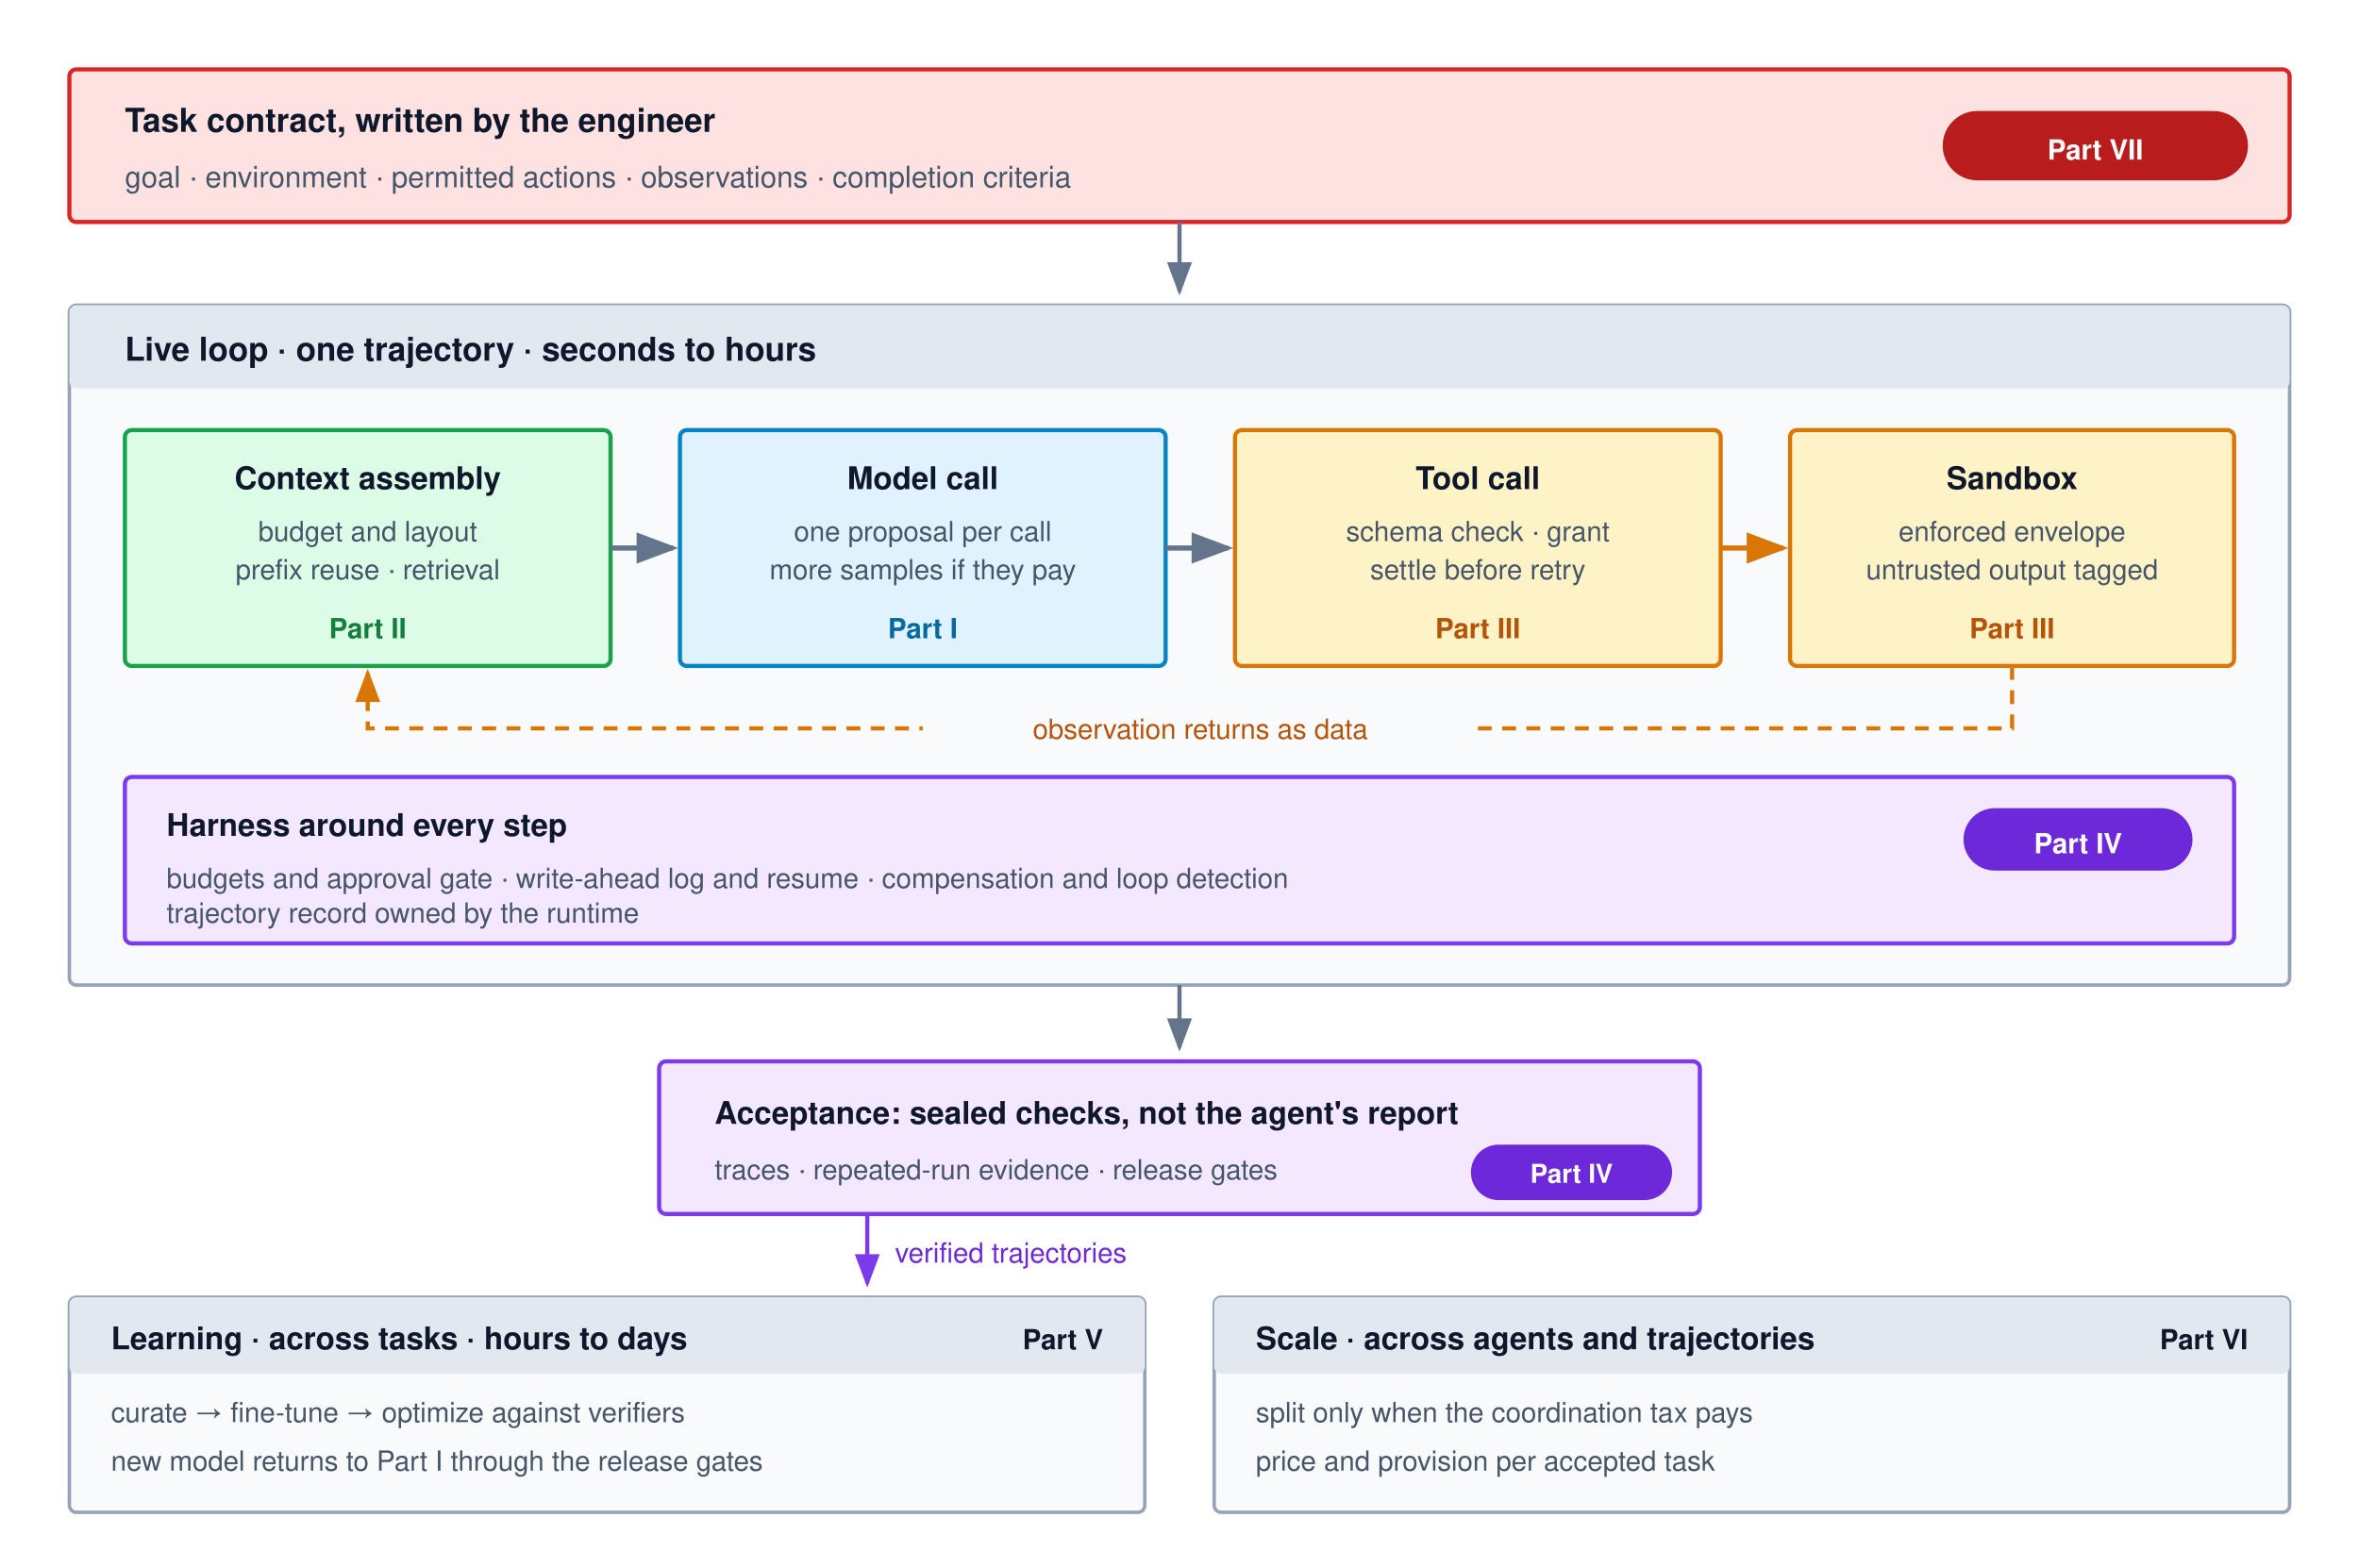
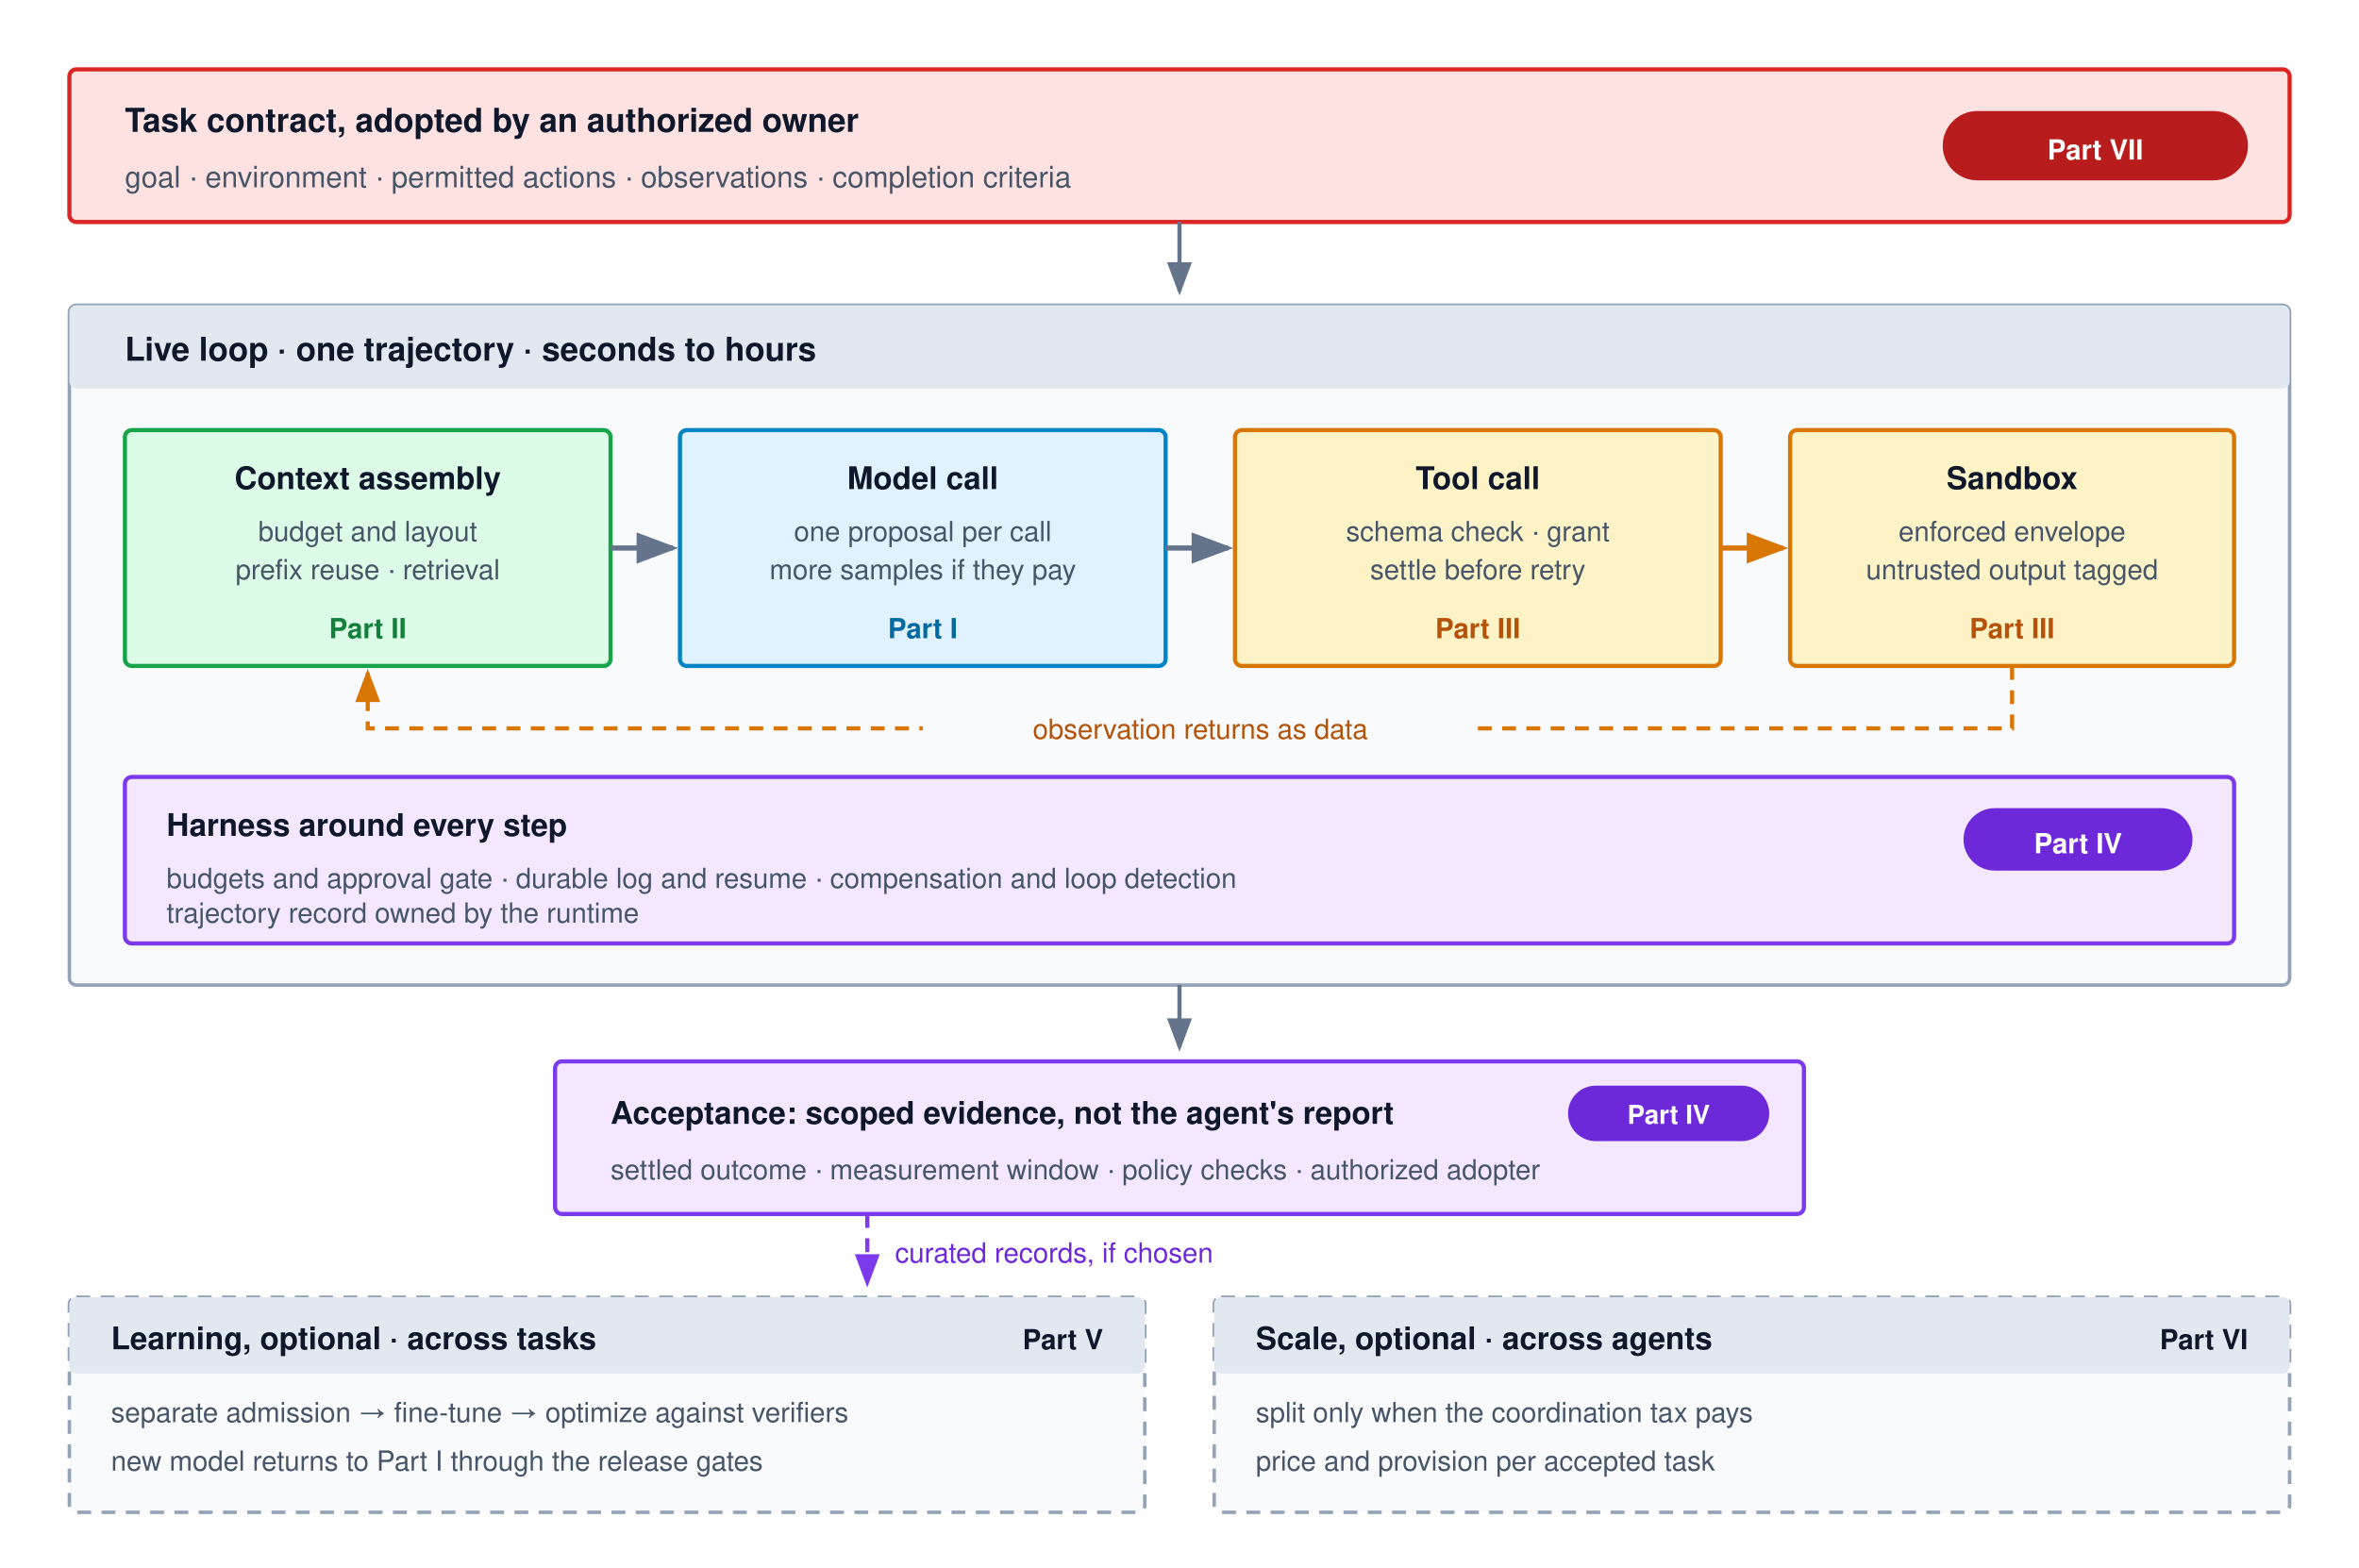
<svg xmlns="http://www.w3.org/2000/svg" viewBox="0 0 680 452" font-family="Helvetica Neue, Helvetica, Arial, sans-serif">
  <defs>
    <marker id="arr-gray" markerWidth="8" markerHeight="6" refX="7" refY="3" orient="auto">
      <path d="M0,0 L8,3 L0,6 Z" fill="#64748b" />
    </marker>
    <marker id="arr-amber" markerWidth="8" markerHeight="6" refX="7" refY="3" orient="auto">
      <path d="M0,0 L8,3 L0,6 Z" fill="#d97706" />
    </marker>
    <marker id="arr-purple" markerWidth="8" markerHeight="6" refX="7" refY="3" orient="auto">
      <path d="M0,0 L8,3 L0,6 Z" fill="#7c3aed" />
    </marker>
  </defs>
  <rect width="680" height="452" fill="#ffffff" />
  <rect x="20" y="20" width="640" height="44" fill="#fee2e2" stroke="#dc2626" stroke-width="1.2" rx="2" />
-   <text x="36" y="38" font-size="9.5" font-weight="700" fill="#0f172a">Task contract, written by the engineer</text>
+   <text x="36" y="38" font-size="9.5" font-weight="700" fill="#0f172a">Task contract, adopted by an authorized owner</text>
  <text x="36" y="54" font-size="8.5" fill="#475569">goal · environment · permitted actions · observations · completion criteria</text>
  <rect x="560" y="32" width="88" height="20" fill="#b91c1c" rx="10" />
  <text x="604" y="46" text-anchor="middle" font-size="8" font-weight="700" fill="#ffffff">Part VII</text>
  <path d="M 340 64 V 84" fill="none" stroke="#64748b" stroke-width="1.2" marker-end="url(#arr-gray)" />
  <rect x="20" y="88" width="640" height="196" fill="#f8fafc" stroke="#94a3b8" stroke-width="1" rx="2" />
  <rect x="20" y="88" width="640" height="24" fill="#e2e8f0" rx="2" />
  <text x="36" y="104" font-size="9.5" font-weight="700" fill="#0f172a">Live loop · one trajectory · seconds to hours</text>
  <rect x="36" y="124" width="140" height="68" fill="#dcfce7" stroke="#16a34a" stroke-width="1.2" rx="2" />
  <text x="106" y="141" text-anchor="middle" font-size="9" font-weight="700" fill="#0f172a">Context assembly</text>
  <text x="106" y="156" text-anchor="middle" font-size="8" fill="#475569">budget and layout</text>
  <text x="106" y="167" text-anchor="middle" font-size="8" fill="#475569">prefix reuse · retrieval</text>
  <text x="106" y="184" text-anchor="middle" font-size="8" font-weight="700" fill="#15803d">Part II</text>
  <rect x="196" y="124" width="140" height="68" fill="#e0f2fe" stroke="#0284c7" stroke-width="1.2" rx="2" />
  <text x="266" y="141" text-anchor="middle" font-size="9" font-weight="700" fill="#0f172a">Model call</text>
  <text x="266" y="156" text-anchor="middle" font-size="8" fill="#475569">one proposal per call</text>
  <text x="266" y="167" text-anchor="middle" font-size="8" fill="#475569">more samples if they pay</text>
  <text x="266" y="184" text-anchor="middle" font-size="8" font-weight="700" fill="#0369a1">Part I</text>
  <rect x="356" y="124" width="140" height="68" fill="#fef3c7" stroke="#d97706" stroke-width="1.2" rx="2" />
  <text x="426" y="141" text-anchor="middle" font-size="9" font-weight="700" fill="#0f172a">Tool call</text>
  <text x="426" y="156" text-anchor="middle" font-size="8" fill="#475569">schema check · grant</text>
  <text x="426" y="167" text-anchor="middle" font-size="8" fill="#475569">settle before retry</text>
  <text x="426" y="184" text-anchor="middle" font-size="8" font-weight="700" fill="#b45309">Part III</text>
  <rect x="516" y="124" width="128" height="68" fill="#fef3c7" stroke="#d97706" stroke-width="1.2" rx="2" />
  <text x="580" y="141" text-anchor="middle" font-size="9" font-weight="700" fill="#0f172a">Sandbox</text>
  <text x="580" y="156" text-anchor="middle" font-size="8" fill="#475569">enforced envelope</text>
  <text x="580" y="167" text-anchor="middle" font-size="8" fill="#475569">untrusted output tagged</text>
  <text x="580" y="184" text-anchor="middle" font-size="8" font-weight="700" fill="#b45309">Part III</text>
  <path d="M 176 158 H 194" fill="none" stroke="#64748b" stroke-width="1.5" marker-end="url(#arr-gray)" />
  <path d="M 336 158 H 354" fill="none" stroke="#64748b" stroke-width="1.5" marker-end="url(#arr-gray)" />
  <path d="M 496 158 H 514" fill="none" stroke="#d97706" stroke-width="1.5" marker-end="url(#arr-amber)" />
  <path d="M 580 192 V 210 H 106 V 194" fill="none" stroke="#d97706" stroke-width="1.2" stroke-dasharray="4,3" marker-end="url(#arr-amber)" />
  <rect x="266" y="203" width="160" height="14" fill="#f8fafc" />
  <text x="346" y="213" text-anchor="middle" font-size="8" fill="#b45309">observation returns as data</text>
  <rect x="36" y="224" width="608" height="48" fill="#f3e8ff" stroke="#7c3aed" stroke-width="1.2" rx="2" />
  <text x="48" y="241" font-size="9" font-weight="700" fill="#0f172a">Harness around every step</text>
-   <text x="48" y="256" font-size="8" fill="#475569">budgets and approval gate · write-ahead log and resume · compensation and loop detection</text>
+   <text x="48" y="256" font-size="8" fill="#475569">budgets and approval gate · durable log and resume · compensation and loop detection</text>
  <text x="48" y="266" font-size="8" fill="#475569">trajectory record owned by the runtime</text>
  <rect x="566" y="233" width="66" height="18" fill="#6d28d9" rx="9" />
  <text x="599" y="246" text-anchor="middle" font-size="8" font-weight="700" fill="#ffffff">Part IV</text>
  <path d="M 340 284 V 302" fill="none" stroke="#64748b" stroke-width="1.2" marker-end="url(#arr-gray)" />
-   <rect x="190" y="306" width="300" height="44" fill="#f3e8ff" stroke="#7c3aed" stroke-width="1.2" rx="2" />
-   <text x="206" y="324" font-size="9" font-weight="700" fill="#0f172a">Acceptance: sealed checks, not the agent's report</text>
-   <text x="206" y="340" font-size="8" fill="#475569">traces · repeated-run evidence · release gates</text>
-   <rect x="424" y="330" width="58" height="16" fill="#6d28d9" rx="8" />
-   <text x="453" y="341" text-anchor="middle" font-size="7.5" font-weight="700" fill="#ffffff">Part IV</text>
-   <path d="M 250 350 V 370" fill="none" stroke="#7c3aed" stroke-width="1.2" marker-end="url(#arr-purple)" />
-   <text x="258" y="364" font-size="8" fill="#6d28d9">verified trajectories</text>
-   <rect x="20" y="374" width="310" height="62" fill="#f8fafc" stroke="#94a3b8" stroke-width="1" rx="2" />
+   <rect x="160" y="306" width="360" height="44" fill="#f3e8ff" stroke="#7c3aed" stroke-width="1.2" rx="2" />
+   <text x="176" y="324" font-size="9" font-weight="700" fill="#0f172a">Acceptance: scoped evidence, not the agent's report</text>
+   <text x="176" y="340" font-size="8" fill="#475569">settled outcome · measurement window · policy checks · authorized adopter</text>
+   <rect x="452" y="313" width="58" height="16" fill="#6d28d9" rx="8" />
+   <text x="481" y="324" text-anchor="middle" font-size="7.5" font-weight="700" fill="#ffffff">Part IV</text>
+   <path d="M 250 350 V 370" fill="none" stroke="#7c3aed" stroke-width="1.2" stroke-dasharray="4,3" marker-end="url(#arr-purple)" />
+   <text x="258" y="364" font-size="8" fill="#6d28d9">curated records, if chosen</text>
+   <rect x="20" y="374" width="310" height="62" fill="#f8fafc" stroke="#94a3b8" stroke-width="1" stroke-dasharray="4,3" rx="2" />
  <rect x="20" y="374" width="310" height="22" fill="#e2e8f0" rx="2" />
-   <text x="32" y="389" font-size="9" font-weight="700" fill="#0f172a">Learning · across tasks · hours to days</text>
-   <text x="32" y="410" font-size="8" fill="#475569">curate → fine-tune → optimize against verifiers</text>
+   <text x="32" y="389" font-size="9" font-weight="700" fill="#0f172a">Learning, optional · across tasks</text>
+   <text x="32" y="410" font-size="8" fill="#475569">separate admission → fine-tune → optimize against verifiers</text>
  <text x="32" y="424" font-size="8" fill="#475569">new model returns to Part I through the release gates</text>
  <text x="318" y="389" text-anchor="end" font-size="8" font-weight="700" fill="#0f172a">Part V</text>
-   <rect x="350" y="374" width="310" height="62" fill="#f8fafc" stroke="#94a3b8" stroke-width="1" rx="2" />
+   <rect x="350" y="374" width="310" height="62" fill="#f8fafc" stroke="#94a3b8" stroke-width="1" stroke-dasharray="4,3" rx="2" />
  <rect x="350" y="374" width="310" height="22" fill="#e2e8f0" rx="2" />
-   <text x="362" y="389" font-size="9" font-weight="700" fill="#0f172a">Scale · across agents and trajectories</text>
+   <text x="362" y="389" font-size="9" font-weight="700" fill="#0f172a">Scale, optional · across agents</text>
  <text x="362" y="410" font-size="8" fill="#475569">split only when the coordination tax pays</text>
  <text x="362" y="424" font-size="8" fill="#475569">price and provision per accepted task</text>
  <text x="648" y="389" text-anchor="end" font-size="8" font-weight="700" fill="#0f172a">Part VI</text>
</svg>
